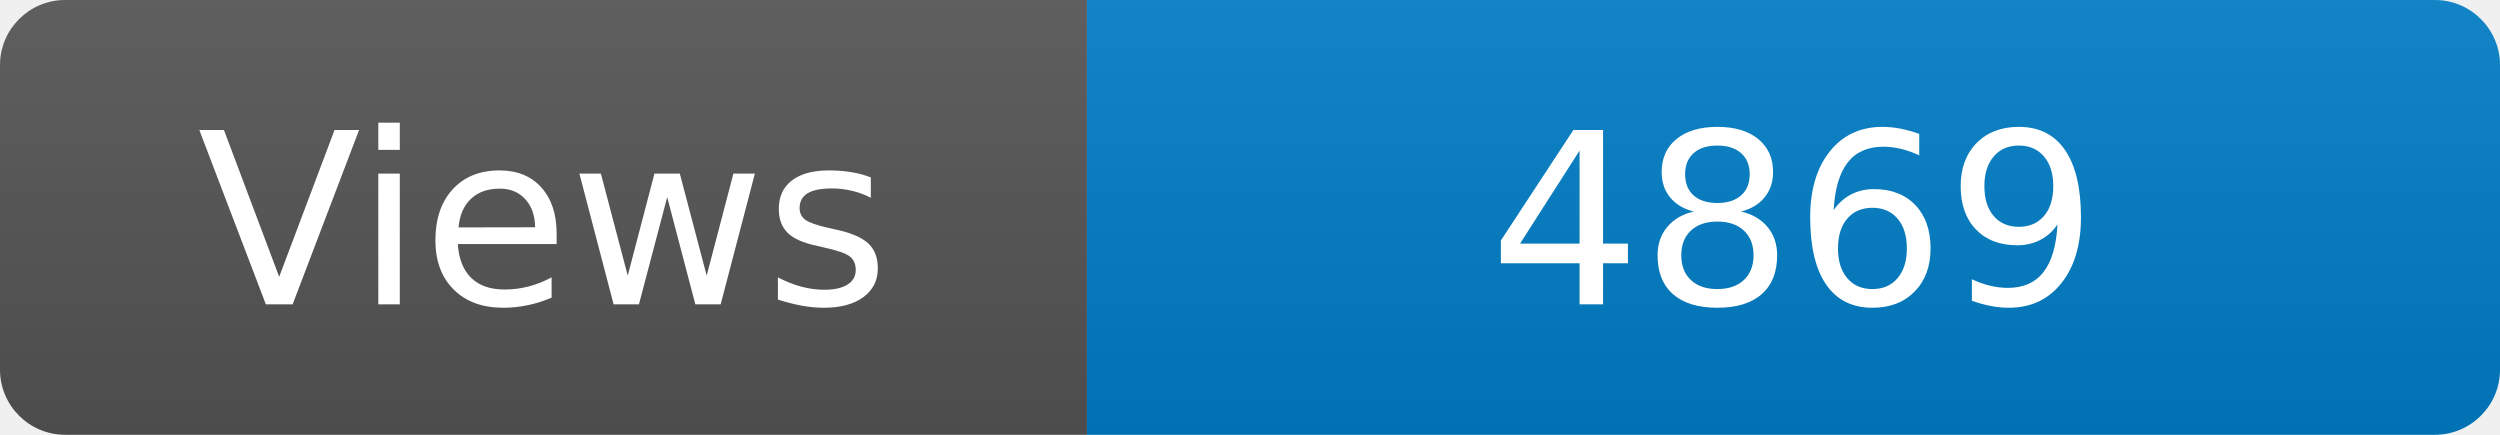
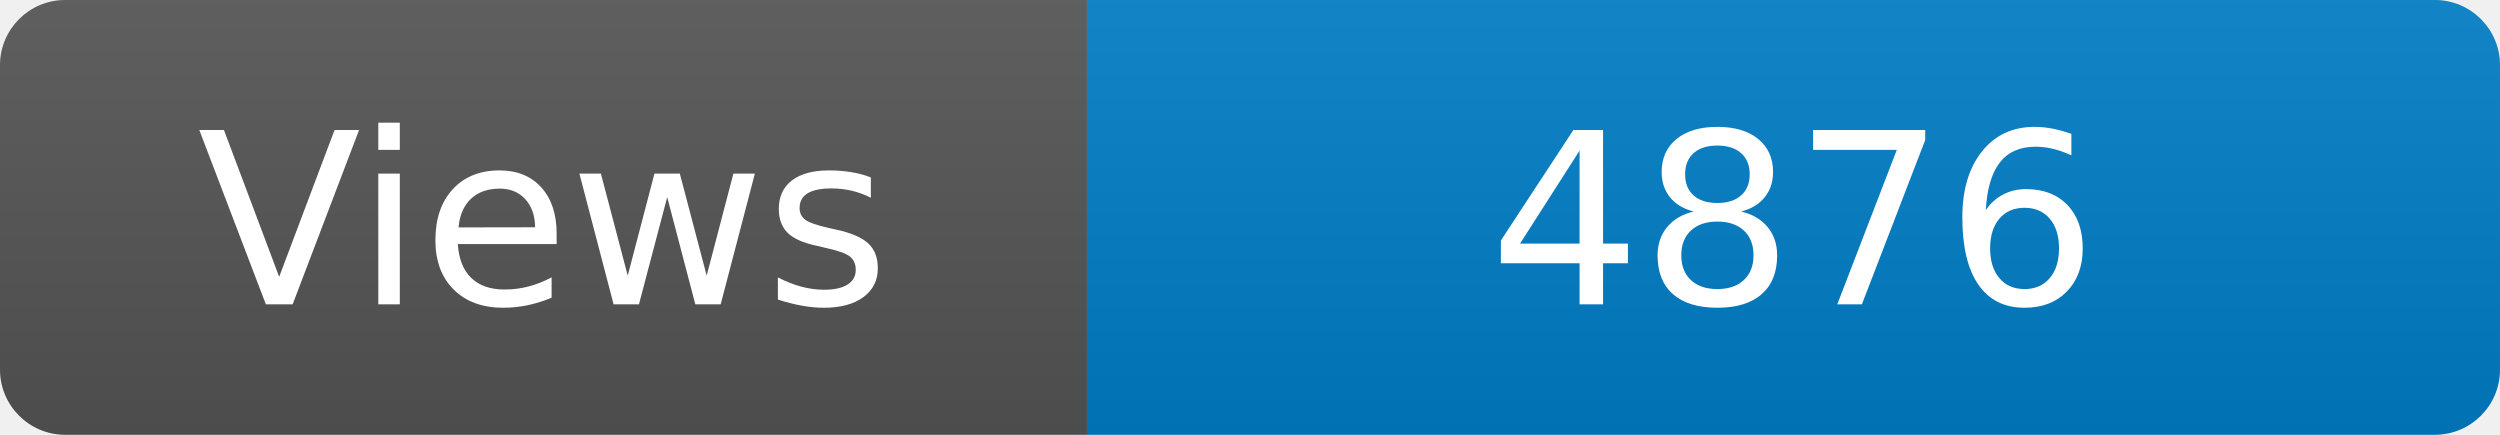
<svg xmlns="http://www.w3.org/2000/svg" width="115" height="20" role="img" aria-label="Maintained?: yes">
  <linearGradient id="s" x2="0" y2="100%">
    <stop offset="0" stop-color="#bbb" stop-opacity=".1" />
    <stop offset="1" stop-opacity=".1" />
  </linearGradient>
  <clipPath id="r">
    <rect width="115" height="20" rx="3" fill="#fff" />
  </clipPath>
  <g clip-path="url(#r)">
    <rect width="50" height="20" fill="#555" />
    <rect x="50" width="160" height="20" fill="#007ec6" />
    <rect width="115" height="20" fill="url(#s)" />
  </g>
  <g fill="#fff" text-anchor="middle" font-family="Verdana,Geneva,DejaVu Sans,sans-serif" font-size="110">
    <text x="250" y="140" transform="scale(.1)" fill="#fff">Views</text>
-     <text x="825" y="140" transform="scale(.1)" fill="#fff">4869</text>
+     <text x="825" y="140" transform="scale(.1)" fill="#fff">4876</text>
  </g>
</svg>
